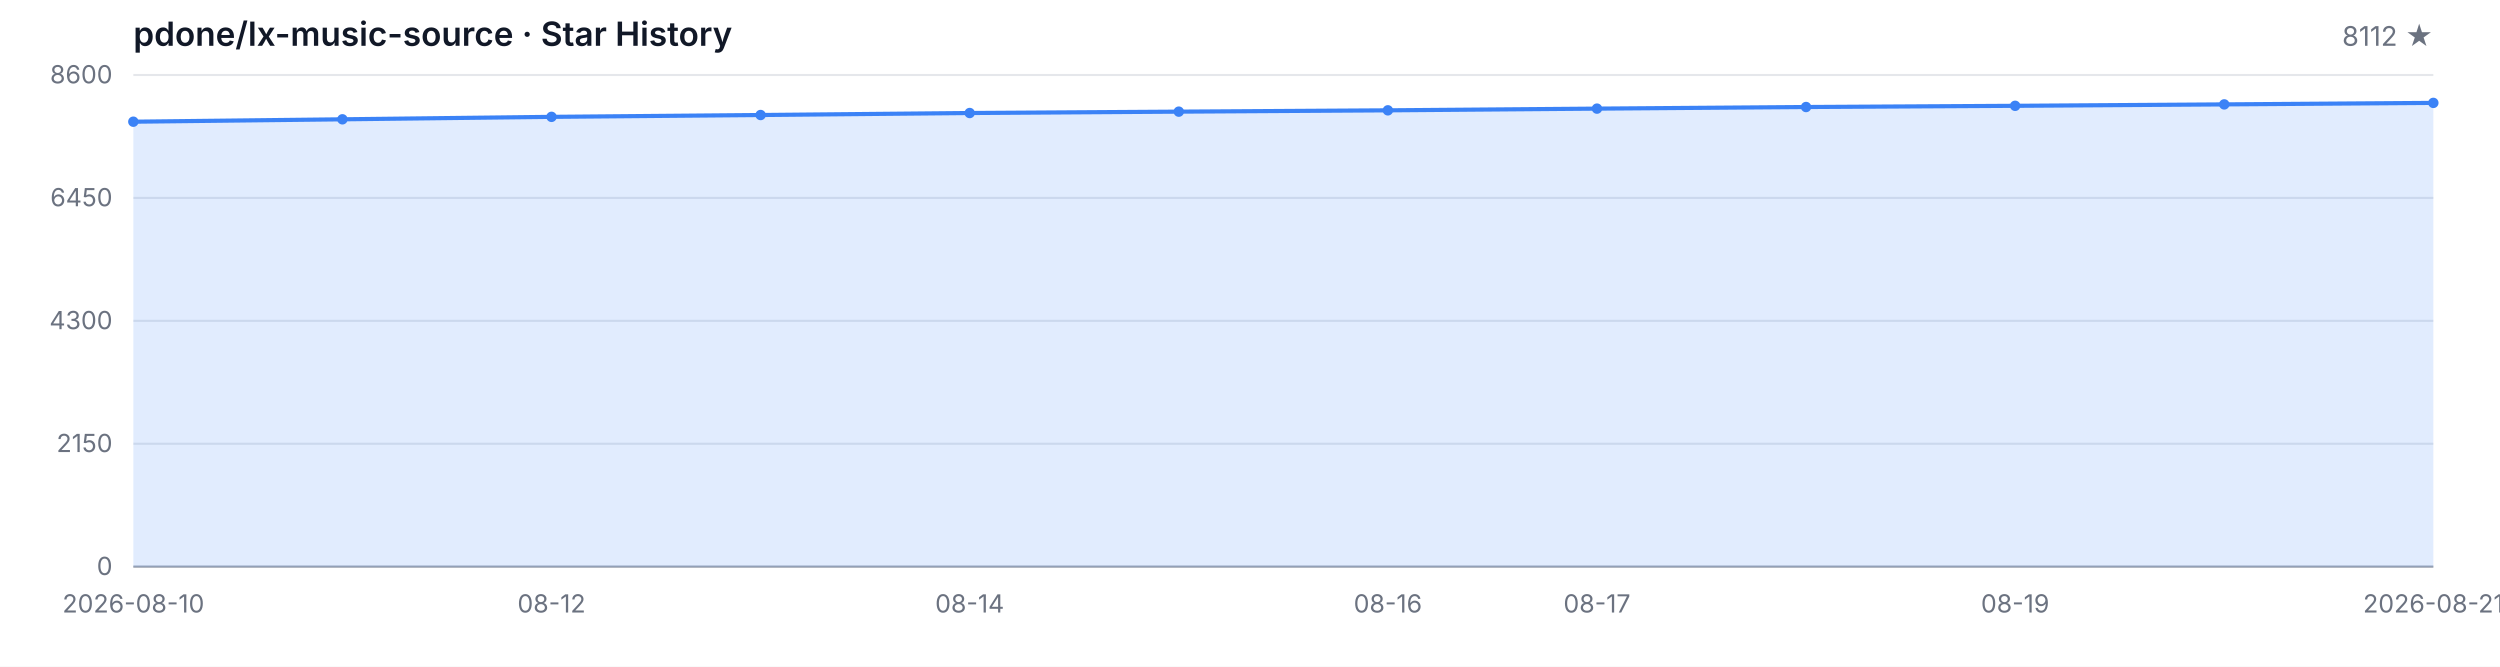
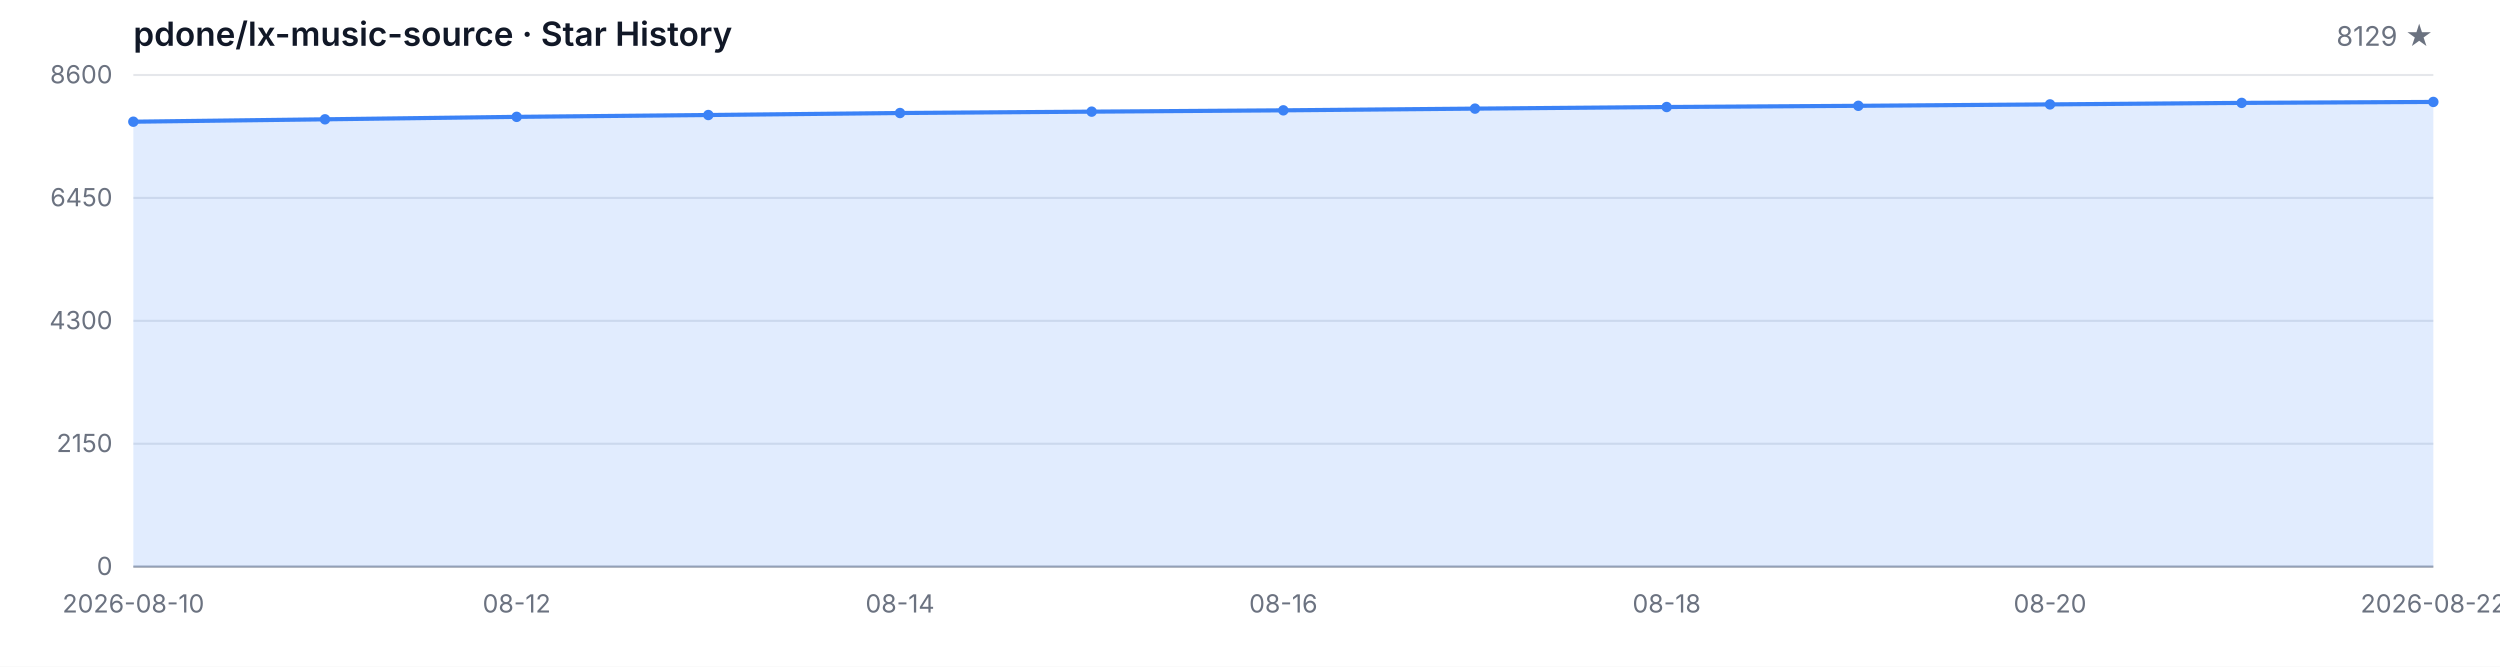
<svg xmlns="http://www.w3.org/2000/svg" width="1200" height="320" viewBox="0 0 1200 320" role="img" aria-label="Star History">
  <style>
  .bg { fill: #ffffff; }
  .grid { stroke: #e5e7eb; stroke-width: 1; }
  .axis { stroke: #9ca3af; stroke-width: 1; }
  .area { fill: rgba(59, 130, 246, 0.15); }
  .line { fill: none; stroke: #3b82f6; stroke-width: 2; stroke-linejoin: round; stroke-linecap: round; }
  .dot { fill: #3b82f6; }
  .tlabel { fill: #6b7280; font-family: -apple-system, BlinkMacSystemFont, 'Segoe UI', sans-serif; font-size: 12px; }
  .title { fill: #111827; font-family: -apple-system, BlinkMacSystemFont, 'Segoe UI', sans-serif; font-size: 16px; font-weight: 600; }
  .subtitle { fill: #6b7280; font-family: -apple-system, BlinkMacSystemFont, 'Segoe UI', sans-serif; font-size: 13px; }
  @media (prefers-color-scheme: dark) {
    .bg { fill: #0d1117; }
    .grid { stroke: #21262d; }
    .axis { stroke: #484f58; }
    .area { fill: rgba(58, 132, 255, 0.18); }
    .line { stroke: #58a6ff; }
    .dot { fill: #58a6ff; }
    .tlabel { fill: #8b949e; }
    .title { fill: #c9d1d9; }
    .subtitle { fill: #8b949e; }
  }
</style>
  <rect class="bg" width="1200" height="320" />
  <text class="title" x="64" y="22">pdone/lx-music-source · Star History</text>
-   <text class="subtitle" x="1168" y="22" text-anchor="end">8112 ★</text>
+   <text class="subtitle" x="1168" y="22" text-anchor="end">8129 ★</text>
  <line class="grid" x1="64" y1="272.00" x2="1168" y2="272.00" />
  <line class="grid" x1="64" y1="213.00" x2="1168" y2="213.00" />
  <line class="grid" x1="64" y1="154.00" x2="1168" y2="154.00" />
  <line class="grid" x1="64" y1="95.00" x2="1168" y2="95.00" />
  <line class="grid" x1="64" y1="36.00" x2="1168" y2="36.00" />
  <text class="tlabel" x="54" y="276.00" text-anchor="end">0</text>
  <text class="tlabel" x="54" y="217.00" text-anchor="end">2150</text>
  <text class="tlabel" x="54" y="158.00" text-anchor="end">4300</text>
  <text class="tlabel" x="54" y="99.00" text-anchor="end">6450</text>
  <text class="tlabel" x="54" y="40.00" text-anchor="end">8600</text>
  <line class="axis" x1="64" y1="272" x2="1168" y2="272" />
-   <path class="area" d="M 64.00 272.00 L 64.00 58.42 L 164.36 57.27 L 264.73 56.09 L 365.09 55.21 L 465.45 54.25 L 565.82 53.59 L 666.18 52.96 L 766.55 52.14 L 866.91 51.37 L 967.27 50.79 L 1067.64 50.11 L 1168.00 49.39 L 1168.00 272.00 Z" />
-   <path class="line" d="M 64.00 58.42 L 164.36 57.27 L 264.73 56.09 L 365.09 55.21 L 465.45 54.25 L 565.82 53.59 L 666.18 52.96 L 766.55 52.14 L 866.91 51.37 L 967.27 50.79 L 1067.64 50.11 L 1168.00 49.39" />
+   <path class="area" d="M 64.00 272.00 L 64.00 58.42 L 156.00 57.27 L 248.00 56.09 L 340.00 55.21 L 432.00 54.25 L 524.00 53.59 L 616.00 52.96 L 708.00 52.14 L 800.00 51.37 L 892.00 50.79 L 984.00 50.11 L 1076.00 49.39 L 1168.00 48.93 L 1168.00 272.00 Z" />
+   <path class="line" d="M 64.00 58.42 L 156.00 57.27 L 248.00 56.09 L 340.00 55.21 L 432.00 54.25 L 524.00 53.59 L 616.00 52.96 L 708.00 52.14 L 800.00 51.37 L 892.00 50.79 L 984.00 50.11 L 1076.00 49.39 L 1168.00 48.93" />
  <circle class="dot" cx="64.00" cy="58.42" r="2.5" />
-   <circle class="dot" cx="164.36" cy="57.27" r="2.5" />
-   <circle class="dot" cx="264.73" cy="56.09" r="2.5" />
-   <circle class="dot" cx="365.09" cy="55.21" r="2.5" />
-   <circle class="dot" cx="465.45" cy="54.25" r="2.5" />
-   <circle class="dot" cx="565.82" cy="53.59" r="2.5" />
-   <circle class="dot" cx="666.18" cy="52.96" r="2.5" />
-   <circle class="dot" cx="766.55" cy="52.14" r="2.5" />
-   <circle class="dot" cx="866.91" cy="51.37" r="2.5" />
-   <circle class="dot" cx="967.27" cy="50.79" r="2.5" />
-   <circle class="dot" cx="1067.64" cy="50.11" r="2.5" />
-   <circle class="dot" cx="1168.00" cy="49.39" r="2.5" />
+   <circle class="dot" cx="156.00" cy="57.27" r="2.5" />
+   <circle class="dot" cx="248.00" cy="56.09" r="2.5" />
+   <circle class="dot" cx="340.00" cy="55.21" r="2.5" />
+   <circle class="dot" cx="432.00" cy="54.25" r="2.5" />
+   <circle class="dot" cx="524.00" cy="53.59" r="2.5" />
+   <circle class="dot" cx="616.00" cy="52.96" r="2.5" />
+   <circle class="dot" cx="708.00" cy="52.14" r="2.5" />
+   <circle class="dot" cx="800.00" cy="51.37" r="2.5" />
+   <circle class="dot" cx="892.00" cy="50.79" r="2.5" />
+   <circle class="dot" cx="984.00" cy="50.11" r="2.5" />
+   <circle class="dot" cx="1076.00" cy="49.39" r="2.5" />
+   <circle class="dot" cx="1168.00" cy="48.93" r="2.5" />
  <text class="tlabel" x="64.00" y="294" text-anchor="middle">2026-08-10</text>
-   <text class="tlabel" x="264.73" y="294" text-anchor="middle">08-12</text>
-   <text class="tlabel" x="465.45" y="294" text-anchor="middle">08-14</text>
-   <text class="tlabel" x="666.18" y="294" text-anchor="middle">08-16</text>
-   <text class="tlabel" x="766.55" y="294" text-anchor="middle">08-17</text>
-   <text class="tlabel" x="967.27" y="294" text-anchor="middle">08-19</text>
-   <text class="tlabel" x="1168.00" y="294" text-anchor="middle">2026-08-21</text>
+   <text class="tlabel" x="248.00" y="294" text-anchor="middle">08-12</text>
+   <text class="tlabel" x="432.00" y="294" text-anchor="middle">08-14</text>
+   <text class="tlabel" x="616.00" y="294" text-anchor="middle">08-16</text>
+   <text class="tlabel" x="800.00" y="294" text-anchor="middle">08-18</text>
+   <text class="tlabel" x="984.00" y="294" text-anchor="middle">08-20</text>
+   <text class="tlabel" x="1168.00" y="294" text-anchor="middle">2026-08-22</text>
</svg>
